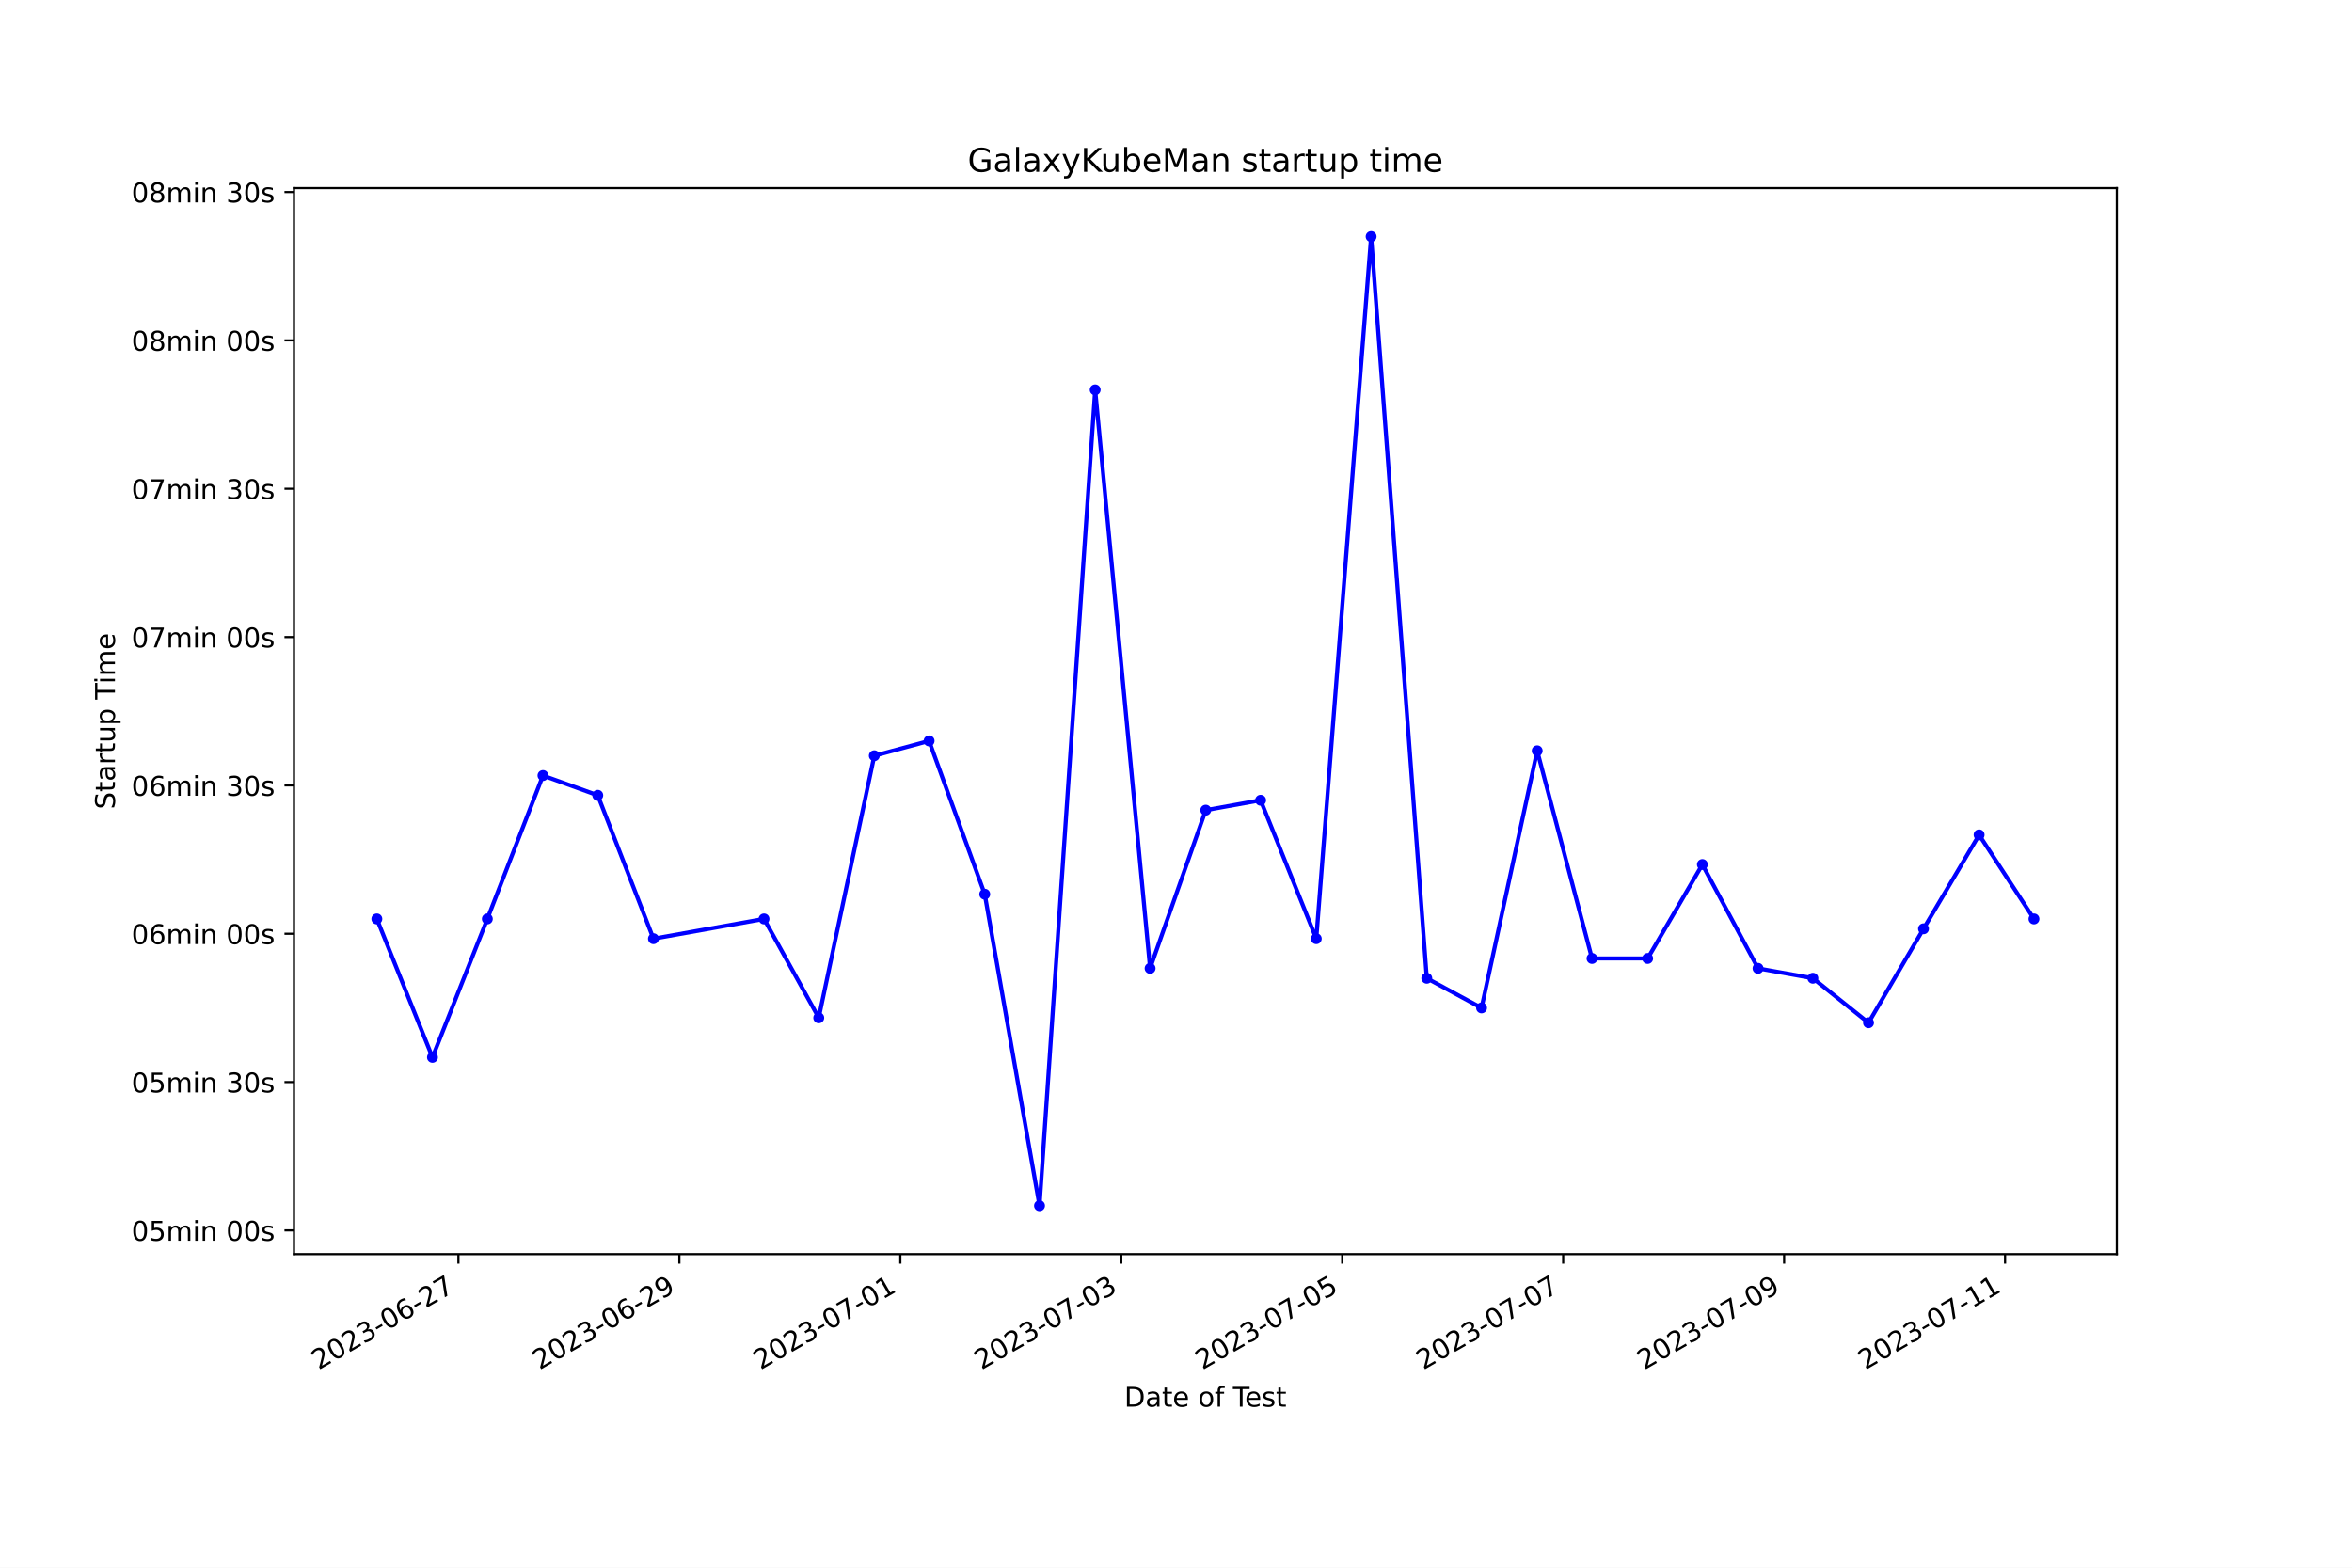
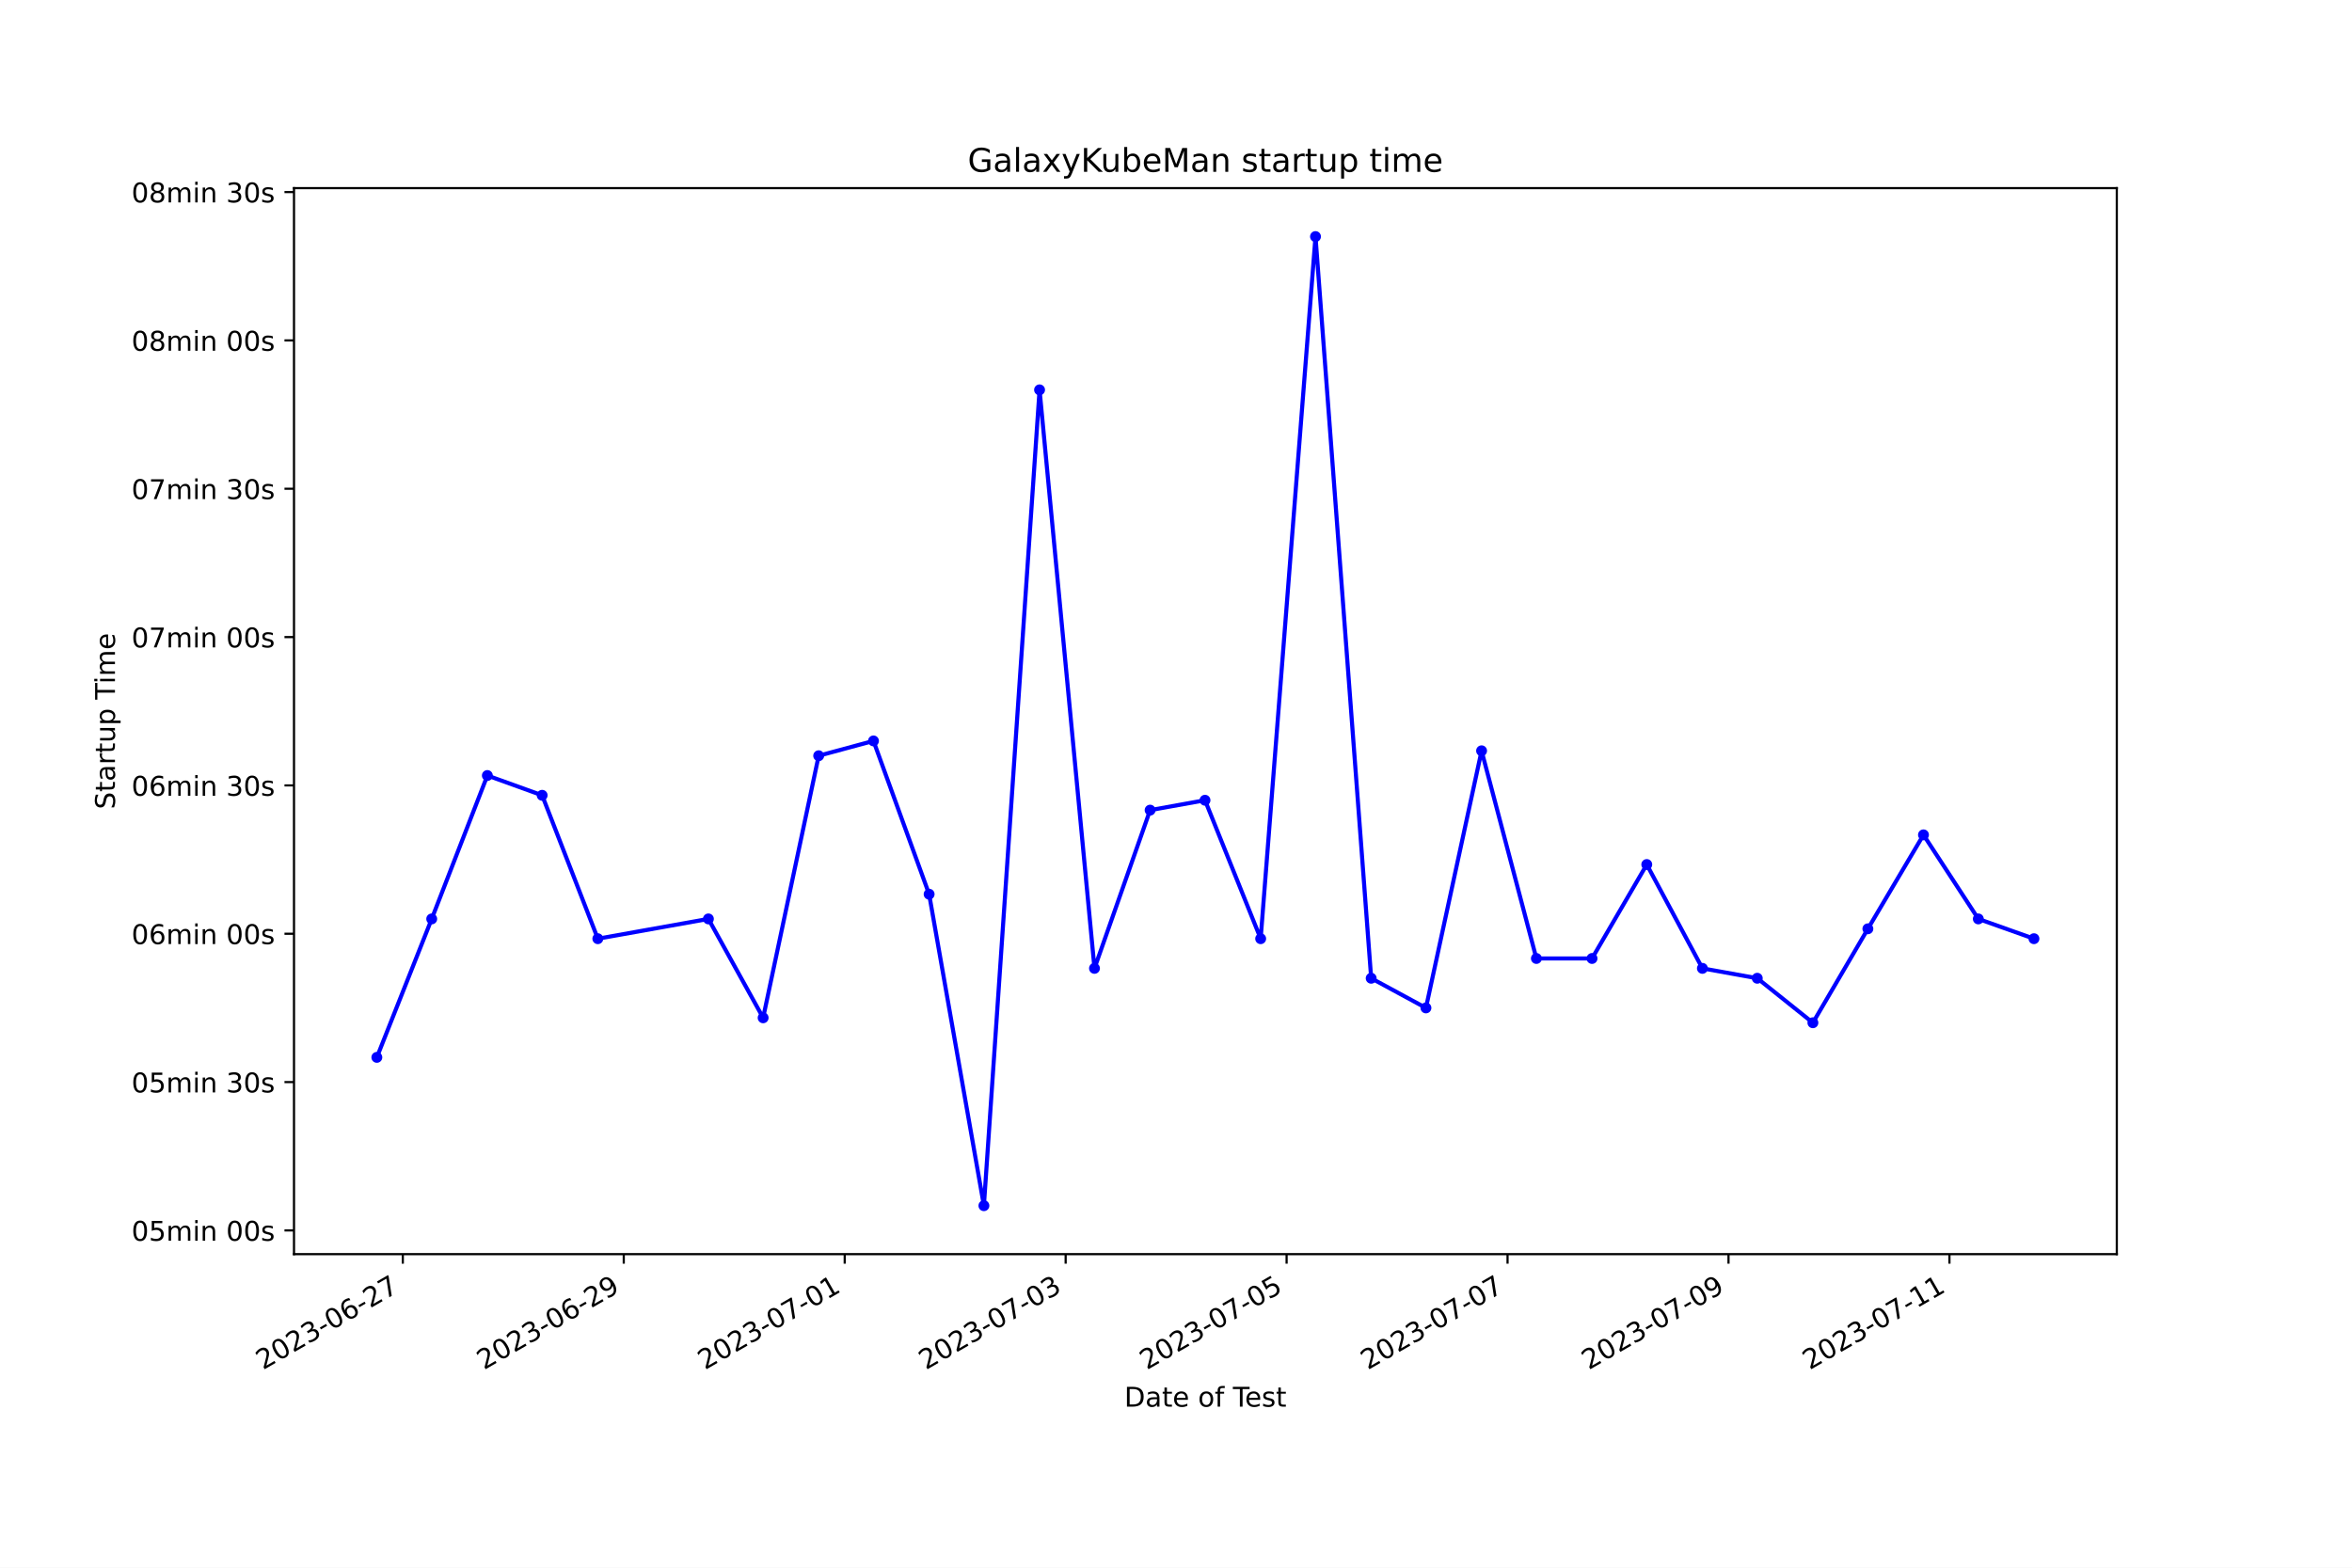
<svg xmlns="http://www.w3.org/2000/svg" xmlns:xlink="http://www.w3.org/1999/xlink" width="864pt" height="576pt" viewBox="0 0 864 576" version="1.1">
  <defs>
    <style type="text/css">*{stroke-linejoin: round; stroke-linecap: butt}</style>
  </defs>
  <g id="figure_1">
    <g id="patch_1">
      <path d="M 0 576  L 864 576  L 864 0  L 0 0  z " style="fill: #ffffff" />
    </g>
    <g id="axes_1">
      <g id="patch_2">
        <path d="M 108 460.8  L 777.6 460.8  L 777.6 69.12  L 108 69.12  z " style="fill: #ffffff" />
      </g>
      <g id="matplotlib.axis_1">
        <g id="xtick_1">
          <g id="line2d_1">
            <defs>
-               <path id="mdd63ce740f" d="M 0 0  L 0 3.5  " style="stroke: #000000; stroke-width: 0.8" />
+               <path id="mcb1a4345c1" d="M 0 0  L 0 3.5  " style="stroke: #000000; stroke-width: 0.8" />
            </defs>
            <g>
-               <use xlink:href="#mdd63ce740f" x="168.401" y="460.8" style="stroke: #000000; stroke-width: 0.8" />
+               <use xlink:href="#mcb1a4345c1" x="147.971" y="460.8" style="stroke: #000000; stroke-width: 0.8" />
            </g>
          </g>
          <g id="text_1">
-             <g transform="translate(117.0317 503.4383) rotate(-30) scale(0.1 -0.1)">
+             <g transform="translate(96.60144 503.4383) rotate(-30) scale(0.1 -0.1)">
              <defs>
                <path id="DejaVuSans-32" d="M 1228 531  L 3431 531  L 3431 0  L 469 0  L 469 531  Q 828 903 1448 1529  Q 2069 2156 2228 2338  Q 2531 2678 2651 2914  Q 2772 3150 2772 3378  Q 2772 3750 2511 3984  Q 2250 4219 1831 4219  Q 1534 4219 1204 4116  Q 875 4013 500 3803  L 500 4441  Q 881 4594 1212 4672  Q 1544 4750 1819 4750  Q 2544 4750 2975 4387  Q 3406 4025 3406 3419  Q 3406 3131 3298 2873  Q 3191 2616 2906 2266  Q 2828 2175 2409 1742  Q 1991 1309 1228 531  z " transform="scale(0.015625)" />
                <path id="DejaVuSans-30" d="M 2034 4250  Q 1547 4250 1301 3770  Q 1056 3291 1056 2328  Q 1056 1369 1301 889  Q 1547 409 2034 409  Q 2525 409 2770 889  Q 3016 1369 3016 2328  Q 3016 3291 2770 3770  Q 2525 4250 2034 4250  z M 2034 4750  Q 2819 4750 3233 4129  Q 3647 3509 3647 2328  Q 3647 1150 3233 529  Q 2819 -91 2034 -91  Q 1250 -91 836 529  Q 422 1150 422 2328  Q 422 3509 836 4129  Q 1250 4750 2034 4750  z " transform="scale(0.015625)" />
                <path id="DejaVuSans-33" d="M 2597 2516  Q 3050 2419 3304 2112  Q 3559 1806 3559 1356  Q 3559 666 3084 287  Q 2609 -91 1734 -91  Q 1441 -91 1130 -33  Q 819 25 488 141  L 488 750  Q 750 597 1062 519  Q 1375 441 1716 441  Q 2309 441 2620 675  Q 2931 909 2931 1356  Q 2931 1769 2642 2001  Q 2353 2234 1838 2234  L 1294 2234  L 1294 2753  L 1863 2753  Q 2328 2753 2575 2939  Q 2822 3125 2822 3475  Q 2822 3834 2567 4026  Q 2313 4219 1838 4219  Q 1578 4219 1281 4162  Q 984 4106 628 3988  L 628 4550  Q 988 4650 1302 4700  Q 1616 4750 1894 4750  Q 2613 4750 3031 4423  Q 3450 4097 3450 3541  Q 3450 3153 3228 2886  Q 3006 2619 2597 2516  z " transform="scale(0.015625)" />
                <path id="DejaVuSans-2d" d="M 313 2009  L 1997 2009  L 1997 1497  L 313 1497  L 313 2009  z " transform="scale(0.015625)" />
                <path id="DejaVuSans-36" d="M 2113 2584  Q 1688 2584 1439 2293  Q 1191 2003 1191 1497  Q 1191 994 1439 701  Q 1688 409 2113 409  Q 2538 409 2786 701  Q 3034 994 3034 1497  Q 3034 2003 2786 2293  Q 2538 2584 2113 2584  z M 3366 4563  L 3366 3988  Q 3128 4100 2886 4159  Q 2644 4219 2406 4219  Q 1781 4219 1451 3797  Q 1122 3375 1075 2522  Q 1259 2794 1537 2939  Q 1816 3084 2150 3084  Q 2853 3084 3261 2657  Q 3669 2231 3669 1497  Q 3669 778 3244 343  Q 2819 -91 2113 -91  Q 1303 -91 875 529  Q 447 1150 447 2328  Q 447 3434 972 4092  Q 1497 4750 2381 4750  Q 2619 4750 2861 4703  Q 3103 4656 3366 4563  z " transform="scale(0.015625)" />
                <path id="DejaVuSans-37" d="M 525 4666  L 3525 4666  L 3525 4397  L 1831 0  L 1172 0  L 2766 4134  L 525 4134  L 525 4666  z " transform="scale(0.015625)" />
              </defs>
              <use xlink:href="#DejaVuSans-32" />
              <use xlink:href="#DejaVuSans-30" x="63.623" />
              <use xlink:href="#DejaVuSans-32" x="127.246" />
              <use xlink:href="#DejaVuSans-33" x="190.869" />
              <use xlink:href="#DejaVuSans-2d" x="254.492" />
              <use xlink:href="#DejaVuSans-30" x="290.576" />
              <use xlink:href="#DejaVuSans-36" x="354.199" />
              <use xlink:href="#DejaVuSans-2d" x="417.822" />
              <use xlink:href="#DejaVuSans-32" x="453.906" />
              <use xlink:href="#DejaVuSans-37" x="517.529" />
            </g>
          </g>
        </g>
        <g id="xtick_2">
          <g id="line2d_2">
            <g>
-               <use xlink:href="#mdd63ce740f" x="249.566" y="460.8" style="stroke: #000000; stroke-width: 0.8" />
+               <use xlink:href="#mcb1a4345c1" x="229.136" y="460.8" style="stroke: #000000; stroke-width: 0.8" />
            </g>
          </g>
          <g id="text_2">
-             <g transform="translate(198.1968 503.4383) rotate(-30) scale(0.1 -0.1)">
+             <g transform="translate(177.7663 503.4383) rotate(-30) scale(0.1 -0.1)">
              <defs>
                <path id="DejaVuSans-39" d="M 703 97  L 703 672  Q 941 559 1184 500  Q 1428 441 1663 441  Q 2288 441 2617 861  Q 2947 1281 2994 2138  Q 2813 1869 2534 1725  Q 2256 1581 1919 1581  Q 1219 1581 811 2004  Q 403 2428 403 3163  Q 403 3881 828 4315  Q 1253 4750 1959 4750  Q 2769 4750 3195 4129  Q 3622 3509 3622 2328  Q 3622 1225 3098 567  Q 2575 -91 1691 -91  Q 1453 -91 1209 -44  Q 966 3 703 97  z M 1959 2075  Q 2384 2075 2632 2365  Q 2881 2656 2881 3163  Q 2881 3666 2632 3958  Q 2384 4250 1959 4250  Q 1534 4250 1286 3958  Q 1038 3666 1038 3163  Q 1038 2656 1286 2365  Q 1534 2075 1959 2075  z " transform="scale(0.015625)" />
              </defs>
              <use xlink:href="#DejaVuSans-32" />
              <use xlink:href="#DejaVuSans-30" x="63.623" />
              <use xlink:href="#DejaVuSans-32" x="127.246" />
              <use xlink:href="#DejaVuSans-33" x="190.869" />
              <use xlink:href="#DejaVuSans-2d" x="254.492" />
              <use xlink:href="#DejaVuSans-30" x="290.576" />
              <use xlink:href="#DejaVuSans-36" x="354.199" />
              <use xlink:href="#DejaVuSans-2d" x="417.822" />
              <use xlink:href="#DejaVuSans-32" x="453.906" />
              <use xlink:href="#DejaVuSans-39" x="517.529" />
            </g>
          </g>
        </g>
        <g id="xtick_3">
          <g id="line2d_3">
            <g>
-               <use xlink:href="#mdd63ce740f" x="330.731" y="460.8" style="stroke: #000000; stroke-width: 0.8" />
+               <use xlink:href="#mcb1a4345c1" x="310.301" y="460.8" style="stroke: #000000; stroke-width: 0.8" />
            </g>
          </g>
          <g id="text_3">
-             <g transform="translate(279.3618 503.4383) rotate(-30) scale(0.1 -0.1)">
+             <g transform="translate(258.9312 503.4383) rotate(-30) scale(0.1 -0.1)">
              <defs>
                <path id="DejaVuSans-31" d="M 794 531  L 1825 531  L 1825 4091  L 703 3866  L 703 4441  L 1819 4666  L 2450 4666  L 2450 531  L 3481 531  L 3481 0  L 794 0  L 794 531  z " transform="scale(0.015625)" />
              </defs>
              <use xlink:href="#DejaVuSans-32" />
              <use xlink:href="#DejaVuSans-30" x="63.623" />
              <use xlink:href="#DejaVuSans-32" x="127.246" />
              <use xlink:href="#DejaVuSans-33" x="190.869" />
              <use xlink:href="#DejaVuSans-2d" x="254.492" />
              <use xlink:href="#DejaVuSans-30" x="290.576" />
              <use xlink:href="#DejaVuSans-37" x="354.199" />
              <use xlink:href="#DejaVuSans-2d" x="417.822" />
              <use xlink:href="#DejaVuSans-30" x="453.906" />
              <use xlink:href="#DejaVuSans-31" x="517.529" />
            </g>
          </g>
        </g>
        <g id="xtick_4">
          <g id="line2d_4">
            <g>
-               <use xlink:href="#mdd63ce740f" x="411.896" y="460.8" style="stroke: #000000; stroke-width: 0.8" />
+               <use xlink:href="#mcb1a4345c1" x="391.466" y="460.8" style="stroke: #000000; stroke-width: 0.8" />
            </g>
          </g>
          <g id="text_4">
-             <g transform="translate(360.5268 503.4383) rotate(-30) scale(0.1 -0.1)">
+             <g transform="translate(340.0961 503.4383) rotate(-30) scale(0.1 -0.1)">
              <use xlink:href="#DejaVuSans-32" />
              <use xlink:href="#DejaVuSans-30" x="63.623" />
              <use xlink:href="#DejaVuSans-32" x="127.246" />
              <use xlink:href="#DejaVuSans-33" x="190.869" />
              <use xlink:href="#DejaVuSans-2d" x="254.492" />
              <use xlink:href="#DejaVuSans-30" x="290.576" />
              <use xlink:href="#DejaVuSans-37" x="354.199" />
              <use xlink:href="#DejaVuSans-2d" x="417.822" />
              <use xlink:href="#DejaVuSans-30" x="453.906" />
              <use xlink:href="#DejaVuSans-33" x="517.529" />
            </g>
          </g>
        </g>
        <g id="xtick_5">
          <g id="line2d_5">
            <g>
-               <use xlink:href="#mdd63ce740f" x="493.061" y="460.8" style="stroke: #000000; stroke-width: 0.8" />
+               <use xlink:href="#mcb1a4345c1" x="472.63" y="460.8" style="stroke: #000000; stroke-width: 0.8" />
            </g>
          </g>
          <g id="text_5">
-             <g transform="translate(441.6918 503.4383) rotate(-30) scale(0.1 -0.1)">
+             <g transform="translate(421.261 503.4383) rotate(-30) scale(0.1 -0.1)">
              <defs>
                <path id="DejaVuSans-35" d="M 691 4666  L 3169 4666  L 3169 4134  L 1269 4134  L 1269 2991  Q 1406 3038 1543 3061  Q 1681 3084 1819 3084  Q 2600 3084 3056 2656  Q 3513 2228 3513 1497  Q 3513 744 3044 326  Q 2575 -91 1722 -91  Q 1428 -91 1123 -41  Q 819 9 494 109  L 494 744  Q 775 591 1075 516  Q 1375 441 1709 441  Q 2250 441 2565 725  Q 2881 1009 2881 1497  Q 2881 1984 2565 2268  Q 2250 2553 1709 2553  Q 1456 2553 1204 2497  Q 953 2441 691 2322  L 691 4666  z " transform="scale(0.015625)" />
              </defs>
              <use xlink:href="#DejaVuSans-32" />
              <use xlink:href="#DejaVuSans-30" x="63.623" />
              <use xlink:href="#DejaVuSans-32" x="127.246" />
              <use xlink:href="#DejaVuSans-33" x="190.869" />
              <use xlink:href="#DejaVuSans-2d" x="254.492" />
              <use xlink:href="#DejaVuSans-30" x="290.576" />
              <use xlink:href="#DejaVuSans-37" x="354.199" />
              <use xlink:href="#DejaVuSans-2d" x="417.822" />
              <use xlink:href="#DejaVuSans-30" x="453.906" />
              <use xlink:href="#DejaVuSans-35" x="517.529" />
            </g>
          </g>
        </g>
        <g id="xtick_6">
          <g id="line2d_6">
            <g>
-               <use xlink:href="#mdd63ce740f" x="574.226" y="460.8" style="stroke: #000000; stroke-width: 0.8" />
+               <use xlink:href="#mcb1a4345c1" x="553.795" y="460.8" style="stroke: #000000; stroke-width: 0.8" />
            </g>
          </g>
          <g id="text_6">
-             <g transform="translate(522.8568 503.4383) rotate(-30) scale(0.1 -0.1)">
+             <g transform="translate(502.4259 503.4383) rotate(-30) scale(0.1 -0.1)">
              <use xlink:href="#DejaVuSans-32" />
              <use xlink:href="#DejaVuSans-30" x="63.623" />
              <use xlink:href="#DejaVuSans-32" x="127.246" />
              <use xlink:href="#DejaVuSans-33" x="190.869" />
              <use xlink:href="#DejaVuSans-2d" x="254.492" />
              <use xlink:href="#DejaVuSans-30" x="290.576" />
              <use xlink:href="#DejaVuSans-37" x="354.199" />
              <use xlink:href="#DejaVuSans-2d" x="417.822" />
              <use xlink:href="#DejaVuSans-30" x="453.906" />
              <use xlink:href="#DejaVuSans-37" x="517.529" />
            </g>
          </g>
        </g>
        <g id="xtick_7">
          <g id="line2d_7">
            <g>
-               <use xlink:href="#mdd63ce740f" x="655.391" y="460.8" style="stroke: #000000; stroke-width: 0.8" />
+               <use xlink:href="#mcb1a4345c1" x="634.96" y="460.8" style="stroke: #000000; stroke-width: 0.8" />
            </g>
          </g>
          <g id="text_7">
-             <g transform="translate(604.0218 503.4383) rotate(-30) scale(0.1 -0.1)">
+             <g transform="translate(583.5908 503.4383) rotate(-30) scale(0.1 -0.1)">
              <use xlink:href="#DejaVuSans-32" />
              <use xlink:href="#DejaVuSans-30" x="63.623" />
              <use xlink:href="#DejaVuSans-32" x="127.246" />
              <use xlink:href="#DejaVuSans-33" x="190.869" />
              <use xlink:href="#DejaVuSans-2d" x="254.492" />
              <use xlink:href="#DejaVuSans-30" x="290.576" />
              <use xlink:href="#DejaVuSans-37" x="354.199" />
              <use xlink:href="#DejaVuSans-2d" x="417.822" />
              <use xlink:href="#DejaVuSans-30" x="453.906" />
              <use xlink:href="#DejaVuSans-39" x="517.529" />
            </g>
          </g>
        </g>
        <g id="xtick_8">
          <g id="line2d_8">
            <g>
-               <use xlink:href="#mdd63ce740f" x="736.556" y="460.8" style="stroke: #000000; stroke-width: 0.8" />
+               <use xlink:href="#mcb1a4345c1" x="716.125" y="460.8" style="stroke: #000000; stroke-width: 0.8" />
            </g>
          </g>
          <g id="text_8">
-             <g transform="translate(685.1868 503.4383) rotate(-30) scale(0.1 -0.1)">
+             <g transform="translate(664.7557 503.4383) rotate(-30) scale(0.1 -0.1)">
              <use xlink:href="#DejaVuSans-32" />
              <use xlink:href="#DejaVuSans-30" x="63.623" />
              <use xlink:href="#DejaVuSans-32" x="127.246" />
              <use xlink:href="#DejaVuSans-33" x="190.869" />
              <use xlink:href="#DejaVuSans-2d" x="254.492" />
              <use xlink:href="#DejaVuSans-30" x="290.576" />
              <use xlink:href="#DejaVuSans-37" x="354.199" />
              <use xlink:href="#DejaVuSans-2d" x="417.822" />
              <use xlink:href="#DejaVuSans-31" x="453.906" />
              <use xlink:href="#DejaVuSans-31" x="517.529" />
            </g>
          </g>
        </g>
        <g id="text_9">
          <g transform="translate(413.0063 516.8378) scale(0.1 -0.1)">
            <defs>
              <path id="DejaVuSans-44" d="M 1259 4147  L 1259 519  L 2022 519  Q 2988 519 3436 956  Q 3884 1394 3884 2338  Q 3884 3275 3436 3711  Q 2988 4147 2022 4147  L 1259 4147  z M 628 4666  L 1925 4666  Q 3281 4666 3915 4102  Q 4550 3538 4550 2338  Q 4550 1131 3912 565  Q 3275 0 1925 0  L 628 0  L 628 4666  z " transform="scale(0.015625)" />
              <path id="DejaVuSans-61" d="M 2194 1759  Q 1497 1759 1228 1600  Q 959 1441 959 1056  Q 959 750 1161 570  Q 1363 391 1709 391  Q 2188 391 2477 730  Q 2766 1069 2766 1631  L 2766 1759  L 2194 1759  z M 3341 1997  L 3341 0  L 2766 0  L 2766 531  Q 2569 213 2275 61  Q 1981 -91 1556 -91  Q 1019 -91 701 211  Q 384 513 384 1019  Q 384 1609 779 1909  Q 1175 2209 1959 2209  L 2766 2209  L 2766 2266  Q 2766 2663 2505 2880  Q 2244 3097 1772 3097  Q 1472 3097 1187 3025  Q 903 2953 641 2809  L 641 3341  Q 956 3463 1253 3523  Q 1550 3584 1831 3584  Q 2591 3584 2966 3190  Q 3341 2797 3341 1997  z " transform="scale(0.015625)" />
              <path id="DejaVuSans-74" d="M 1172 4494  L 1172 3500  L 2356 3500  L 2356 3053  L 1172 3053  L 1172 1153  Q 1172 725 1289 603  Q 1406 481 1766 481  L 2356 481  L 2356 0  L 1766 0  Q 1100 0 847 248  Q 594 497 594 1153  L 594 3053  L 172 3053  L 172 3500  L 594 3500  L 594 4494  L 1172 4494  z " transform="scale(0.015625)" />
              <path id="DejaVuSans-65" d="M 3597 1894  L 3597 1613  L 953 1613  Q 991 1019 1311 708  Q 1631 397 2203 397  Q 2534 397 2845 478  Q 3156 559 3463 722  L 3463 178  Q 3153 47 2828 -22  Q 2503 -91 2169 -91  Q 1331 -91 842 396  Q 353 884 353 1716  Q 353 2575 817 3079  Q 1281 3584 2069 3584  Q 2775 3584 3186 3129  Q 3597 2675 3597 1894  z M 3022 2063  Q 3016 2534 2758 2815  Q 2500 3097 2075 3097  Q 1594 3097 1305 2825  Q 1016 2553 972 2059  L 3022 2063  z " transform="scale(0.015625)" />
              <path id="DejaVuSans-20" transform="scale(0.015625)" />
              <path id="DejaVuSans-6f" d="M 1959 3097  Q 1497 3097 1228 2736  Q 959 2375 959 1747  Q 959 1119 1226 758  Q 1494 397 1959 397  Q 2419 397 2687 759  Q 2956 1122 2956 1747  Q 2956 2369 2687 2733  Q 2419 3097 1959 3097  z M 1959 3584  Q 2709 3584 3137 3096  Q 3566 2609 3566 1747  Q 3566 888 3137 398  Q 2709 -91 1959 -91  Q 1206 -91 779 398  Q 353 888 353 1747  Q 353 2609 779 3096  Q 1206 3584 1959 3584  z " transform="scale(0.015625)" />
              <path id="DejaVuSans-66" d="M 2375 4863  L 2375 4384  L 1825 4384  Q 1516 4384 1395 4259  Q 1275 4134 1275 3809  L 1275 3500  L 2222 3500  L 2222 3053  L 1275 3053  L 1275 0  L 697 0  L 697 3053  L 147 3053  L 147 3500  L 697 3500  L 697 3744  Q 697 4328 969 4595  Q 1241 4863 1831 4863  L 2375 4863  z " transform="scale(0.015625)" />
              <path id="DejaVuSans-54" d="M -19 4666  L 3928 4666  L 3928 4134  L 2272 4134  L 2272 0  L 1638 0  L 1638 4134  L -19 4134  L -19 4666  z " transform="scale(0.015625)" />
              <path id="DejaVuSans-73" d="M 2834 3397  L 2834 2853  Q 2591 2978 2328 3040  Q 2066 3103 1784 3103  Q 1356 3103 1142 2972  Q 928 2841 928 2578  Q 928 2378 1081 2264  Q 1234 2150 1697 2047  L 1894 2003  Q 2506 1872 2764 1633  Q 3022 1394 3022 966  Q 3022 478 2636 193  Q 2250 -91 1575 -91  Q 1294 -91 989 -36  Q 684 19 347 128  L 347 722  Q 666 556 975 473  Q 1284 391 1588 391  Q 1994 391 2212 530  Q 2431 669 2431 922  Q 2431 1156 2273 1281  Q 2116 1406 1581 1522  L 1381 1569  Q 847 1681 609 1914  Q 372 2147 372 2553  Q 372 3047 722 3315  Q 1072 3584 1716 3584  Q 2034 3584 2315 3537  Q 2597 3491 2834 3397  z " transform="scale(0.015625)" />
            </defs>
            <use xlink:href="#DejaVuSans-44" />
            <use xlink:href="#DejaVuSans-61" x="77.002" />
            <use xlink:href="#DejaVuSans-74" x="138.281" />
            <use xlink:href="#DejaVuSans-65" x="177.49" />
            <use xlink:href="#DejaVuSans-20" x="239.014" />
            <use xlink:href="#DejaVuSans-6f" x="270.801" />
            <use xlink:href="#DejaVuSans-66" x="331.982" />
            <use xlink:href="#DejaVuSans-20" x="367.188" />
            <use xlink:href="#DejaVuSans-54" x="398.975" />
            <use xlink:href="#DejaVuSans-65" x="443.059" />
            <use xlink:href="#DejaVuSans-73" x="504.582" />
            <use xlink:href="#DejaVuSans-74" x="556.682" />
          </g>
        </g>
      </g>
      <g id="matplotlib.axis_2">
        <g id="ytick_1">
          <g id="line2d_9">
            <defs>
-               <path id="m59e25c70b7" d="M 0 0  L -3.5 0  " style="stroke: #000000; stroke-width: 0.8" />
+               <path id="m7e28d2800b" d="M 0 0  L -3.5 0  " style="stroke: #000000; stroke-width: 0.8" />
            </defs>
            <g>
-               <use xlink:href="#m59e25c70b7" x="108" y="452.08" style="stroke: #000000; stroke-width: 0.8" />
+               <use xlink:href="#m7e28d2800b" x="108" y="452.08" style="stroke: #000000; stroke-width: 0.8" />
            </g>
          </g>
          <g id="text_10">
            <g transform="translate(48.30625 455.8791) scale(0.1 -0.1)">
              <defs>
                <path id="DejaVuSans-6d" d="M 3328 2828  Q 3544 3216 3844 3400  Q 4144 3584 4550 3584  Q 5097 3584 5394 3201  Q 5691 2819 5691 2113  L 5691 0  L 5113 0  L 5113 2094  Q 5113 2597 4934 2840  Q 4756 3084 4391 3084  Q 3944 3084 3684 2787  Q 3425 2491 3425 1978  L 3425 0  L 2847 0  L 2847 2094  Q 2847 2600 2669 2842  Q 2491 3084 2119 3084  Q 1678 3084 1418 2786  Q 1159 2488 1159 1978  L 1159 0  L 581 0  L 581 3500  L 1159 3500  L 1159 2956  Q 1356 3278 1631 3431  Q 1906 3584 2284 3584  Q 2666 3584 2933 3390  Q 3200 3197 3328 2828  z " transform="scale(0.015625)" />
                <path id="DejaVuSans-69" d="M 603 3500  L 1178 3500  L 1178 0  L 603 0  L 603 3500  z M 603 4863  L 1178 4863  L 1178 4134  L 603 4134  L 603 4863  z " transform="scale(0.015625)" />
                <path id="DejaVuSans-6e" d="M 3513 2113  L 3513 0  L 2938 0  L 2938 2094  Q 2938 2591 2744 2837  Q 2550 3084 2163 3084  Q 1697 3084 1428 2787  Q 1159 2491 1159 1978  L 1159 0  L 581 0  L 581 3500  L 1159 3500  L 1159 2956  Q 1366 3272 1645 3428  Q 1925 3584 2291 3584  Q 2894 3584 3203 3211  Q 3513 2838 3513 2113  z " transform="scale(0.015625)" />
              </defs>
              <use xlink:href="#DejaVuSans-30" />
              <use xlink:href="#DejaVuSans-35" x="63.623" />
              <use xlink:href="#DejaVuSans-6d" x="127.246" />
              <use xlink:href="#DejaVuSans-69" x="224.658" />
              <use xlink:href="#DejaVuSans-6e" x="252.441" />
              <use xlink:href="#DejaVuSans-20" x="315.82" />
              <use xlink:href="#DejaVuSans-30" x="347.607" />
              <use xlink:href="#DejaVuSans-30" x="411.23" />
              <use xlink:href="#DejaVuSans-73" x="474.854" />
            </g>
          </g>
        </g>
        <g id="ytick_2">
          <g id="line2d_10">
            <g>
-               <use xlink:href="#m59e25c70b7" x="108" y="397.579" style="stroke: #000000; stroke-width: 0.8" />
+               <use xlink:href="#m7e28d2800b" x="108" y="397.579" style="stroke: #000000; stroke-width: 0.8" />
            </g>
          </g>
          <g id="text_11">
            <g transform="translate(48.30625 401.3781) scale(0.1 -0.1)">
              <use xlink:href="#DejaVuSans-30" />
              <use xlink:href="#DejaVuSans-35" x="63.623" />
              <use xlink:href="#DejaVuSans-6d" x="127.246" />
              <use xlink:href="#DejaVuSans-69" x="224.658" />
              <use xlink:href="#DejaVuSans-6e" x="252.441" />
              <use xlink:href="#DejaVuSans-20" x="315.82" />
              <use xlink:href="#DejaVuSans-33" x="347.607" />
              <use xlink:href="#DejaVuSans-30" x="411.23" />
              <use xlink:href="#DejaVuSans-73" x="474.854" />
            </g>
          </g>
        </g>
        <g id="ytick_3">
          <g id="line2d_11">
            <g>
-               <use xlink:href="#m59e25c70b7" x="108" y="343.078" style="stroke: #000000; stroke-width: 0.8" />
+               <use xlink:href="#m7e28d2800b" x="108" y="343.078" style="stroke: #000000; stroke-width: 0.8" />
            </g>
          </g>
          <g id="text_12">
            <g transform="translate(48.30625 346.8772) scale(0.1 -0.1)">
              <use xlink:href="#DejaVuSans-30" />
              <use xlink:href="#DejaVuSans-36" x="63.623" />
              <use xlink:href="#DejaVuSans-6d" x="127.246" />
              <use xlink:href="#DejaVuSans-69" x="224.658" />
              <use xlink:href="#DejaVuSans-6e" x="252.441" />
              <use xlink:href="#DejaVuSans-20" x="315.82" />
              <use xlink:href="#DejaVuSans-30" x="347.607" />
              <use xlink:href="#DejaVuSans-30" x="411.23" />
              <use xlink:href="#DejaVuSans-73" x="474.854" />
            </g>
          </g>
        </g>
        <g id="ytick_4">
          <g id="line2d_12">
            <g>
-               <use xlink:href="#m59e25c70b7" x="108" y="288.577" style="stroke: #000000; stroke-width: 0.8" />
+               <use xlink:href="#m7e28d2800b" x="108" y="288.577" style="stroke: #000000; stroke-width: 0.8" />
            </g>
          </g>
          <g id="text_13">
            <g transform="translate(48.30625 292.3763) scale(0.1 -0.1)">
              <use xlink:href="#DejaVuSans-30" />
              <use xlink:href="#DejaVuSans-36" x="63.623" />
              <use xlink:href="#DejaVuSans-6d" x="127.246" />
              <use xlink:href="#DejaVuSans-69" x="224.658" />
              <use xlink:href="#DejaVuSans-6e" x="252.441" />
              <use xlink:href="#DejaVuSans-20" x="315.82" />
              <use xlink:href="#DejaVuSans-33" x="347.607" />
              <use xlink:href="#DejaVuSans-30" x="411.23" />
              <use xlink:href="#DejaVuSans-73" x="474.854" />
            </g>
          </g>
        </g>
        <g id="ytick_5">
          <g id="line2d_13">
            <g>
-               <use xlink:href="#m59e25c70b7" x="108" y="234.076" style="stroke: #000000; stroke-width: 0.8" />
+               <use xlink:href="#m7e28d2800b" x="108" y="234.076" style="stroke: #000000; stroke-width: 0.8" />
            </g>
          </g>
          <g id="text_14">
            <g transform="translate(48.30625 237.8754) scale(0.1 -0.1)">
              <use xlink:href="#DejaVuSans-30" />
              <use xlink:href="#DejaVuSans-37" x="63.623" />
              <use xlink:href="#DejaVuSans-6d" x="127.246" />
              <use xlink:href="#DejaVuSans-69" x="224.658" />
              <use xlink:href="#DejaVuSans-6e" x="252.441" />
              <use xlink:href="#DejaVuSans-20" x="315.82" />
              <use xlink:href="#DejaVuSans-30" x="347.607" />
              <use xlink:href="#DejaVuSans-30" x="411.23" />
              <use xlink:href="#DejaVuSans-73" x="474.854" />
            </g>
          </g>
        </g>
        <g id="ytick_6">
          <g id="line2d_14">
            <g>
-               <use xlink:href="#m59e25c70b7" x="108" y="179.575" style="stroke: #000000; stroke-width: 0.8" />
+               <use xlink:href="#m7e28d2800b" x="108" y="179.575" style="stroke: #000000; stroke-width: 0.8" />
            </g>
          </g>
          <g id="text_15">
            <g transform="translate(48.30625 183.3744) scale(0.1 -0.1)">
              <use xlink:href="#DejaVuSans-30" />
              <use xlink:href="#DejaVuSans-37" x="63.623" />
              <use xlink:href="#DejaVuSans-6d" x="127.246" />
              <use xlink:href="#DejaVuSans-69" x="224.658" />
              <use xlink:href="#DejaVuSans-6e" x="252.441" />
              <use xlink:href="#DejaVuSans-20" x="315.82" />
              <use xlink:href="#DejaVuSans-33" x="347.607" />
              <use xlink:href="#DejaVuSans-30" x="411.23" />
              <use xlink:href="#DejaVuSans-73" x="474.854" />
            </g>
          </g>
        </g>
        <g id="ytick_7">
          <g id="line2d_15">
            <g>
-               <use xlink:href="#m59e25c70b7" x="108" y="125.074" style="stroke: #000000; stroke-width: 0.8" />
+               <use xlink:href="#m7e28d2800b" x="108" y="125.074" style="stroke: #000000; stroke-width: 0.8" />
            </g>
          </g>
          <g id="text_16">
            <g transform="translate(48.30625 128.8735) scale(0.1 -0.1)">
              <defs>
                <path id="DejaVuSans-38" d="M 2034 2216  Q 1584 2216 1326 1975  Q 1069 1734 1069 1313  Q 1069 891 1326 650  Q 1584 409 2034 409  Q 2484 409 2743 651  Q 3003 894 3003 1313  Q 3003 1734 2745 1975  Q 2488 2216 2034 2216  z M 1403 2484  Q 997 2584 770 2862  Q 544 3141 544 3541  Q 544 4100 942 4425  Q 1341 4750 2034 4750  Q 2731 4750 3128 4425  Q 3525 4100 3525 3541  Q 3525 3141 3298 2862  Q 3072 2584 2669 2484  Q 3125 2378 3379 2068  Q 3634 1759 3634 1313  Q 3634 634 3220 271  Q 2806 -91 2034 -91  Q 1263 -91 848 271  Q 434 634 434 1313  Q 434 1759 690 2068  Q 947 2378 1403 2484  z M 1172 3481  Q 1172 3119 1398 2916  Q 1625 2713 2034 2713  Q 2441 2713 2670 2916  Q 2900 3119 2900 3481  Q 2900 3844 2670 4047  Q 2441 4250 2034 4250  Q 1625 4250 1398 4047  Q 1172 3844 1172 3481  z " transform="scale(0.015625)" />
              </defs>
              <use xlink:href="#DejaVuSans-30" />
              <use xlink:href="#DejaVuSans-38" x="63.623" />
              <use xlink:href="#DejaVuSans-6d" x="127.246" />
              <use xlink:href="#DejaVuSans-69" x="224.658" />
              <use xlink:href="#DejaVuSans-6e" x="252.441" />
              <use xlink:href="#DejaVuSans-20" x="315.82" />
              <use xlink:href="#DejaVuSans-30" x="347.607" />
              <use xlink:href="#DejaVuSans-30" x="411.23" />
              <use xlink:href="#DejaVuSans-73" x="474.854" />
            </g>
          </g>
        </g>
        <g id="ytick_8">
          <g id="line2d_16">
            <g>
-               <use xlink:href="#m59e25c70b7" x="108" y="70.573" style="stroke: #000000; stroke-width: 0.8" />
+               <use xlink:href="#m7e28d2800b" x="108" y="70.573" style="stroke: #000000; stroke-width: 0.8" />
            </g>
          </g>
          <g id="text_17">
            <g transform="translate(48.30625 74.37258) scale(0.1 -0.1)">
              <use xlink:href="#DejaVuSans-30" />
              <use xlink:href="#DejaVuSans-38" x="63.623" />
              <use xlink:href="#DejaVuSans-6d" x="127.246" />
              <use xlink:href="#DejaVuSans-69" x="224.658" />
              <use xlink:href="#DejaVuSans-6e" x="252.441" />
              <use xlink:href="#DejaVuSans-20" x="315.82" />
              <use xlink:href="#DejaVuSans-33" x="347.607" />
              <use xlink:href="#DejaVuSans-30" x="411.23" />
              <use xlink:href="#DejaVuSans-73" x="474.854" />
            </g>
          </g>
        </g>
        <g id="text_18">
          <g transform="translate(42.22656 297.3397) rotate(-90) scale(0.1 -0.1)">
            <defs>
              <path id="DejaVuSans-53" d="M 3425 4513  L 3425 3897  Q 3066 4069 2747 4153  Q 2428 4238 2131 4238  Q 1616 4238 1336 4038  Q 1056 3838 1056 3469  Q 1056 3159 1242 3001  Q 1428 2844 1947 2747  L 2328 2669  Q 3034 2534 3370 2195  Q 3706 1856 3706 1288  Q 3706 609 3251 259  Q 2797 -91 1919 -91  Q 1588 -91 1214 -16  Q 841 59 441 206  L 441 856  Q 825 641 1194 531  Q 1563 422 1919 422  Q 2459 422 2753 634  Q 3047 847 3047 1241  Q 3047 1584 2836 1778  Q 2625 1972 2144 2069  L 1759 2144  Q 1053 2284 737 2584  Q 422 2884 422 3419  Q 422 4038 858 4394  Q 1294 4750 2059 4750  Q 2388 4750 2728 4690  Q 3069 4631 3425 4513  z " transform="scale(0.015625)" />
              <path id="DejaVuSans-72" d="M 2631 2963  Q 2534 3019 2420 3045  Q 2306 3072 2169 3072  Q 1681 3072 1420 2755  Q 1159 2438 1159 1844  L 1159 0  L 581 0  L 581 3500  L 1159 3500  L 1159 2956  Q 1341 3275 1631 3429  Q 1922 3584 2338 3584  Q 2397 3584 2469 3576  Q 2541 3569 2628 3553  L 2631 2963  z " transform="scale(0.015625)" />
              <path id="DejaVuSans-75" d="M 544 1381  L 544 3500  L 1119 3500  L 1119 1403  Q 1119 906 1312 657  Q 1506 409 1894 409  Q 2359 409 2629 706  Q 2900 1003 2900 1516  L 2900 3500  L 3475 3500  L 3475 0  L 2900 0  L 2900 538  Q 2691 219 2414 64  Q 2138 -91 1772 -91  Q 1169 -91 856 284  Q 544 659 544 1381  z M 1991 3584  L 1991 3584  z " transform="scale(0.015625)" />
              <path id="DejaVuSans-70" d="M 1159 525  L 1159 -1331  L 581 -1331  L 581 3500  L 1159 3500  L 1159 2969  Q 1341 3281 1617 3432  Q 1894 3584 2278 3584  Q 2916 3584 3314 3078  Q 3713 2572 3713 1747  Q 3713 922 3314 415  Q 2916 -91 2278 -91  Q 1894 -91 1617 61  Q 1341 213 1159 525  z M 3116 1747  Q 3116 2381 2855 2742  Q 2594 3103 2138 3103  Q 1681 3103 1420 2742  Q 1159 2381 1159 1747  Q 1159 1113 1420 752  Q 1681 391 2138 391  Q 2594 391 2855 752  Q 3116 1113 3116 1747  z " transform="scale(0.015625)" />
            </defs>
            <use xlink:href="#DejaVuSans-53" />
            <use xlink:href="#DejaVuSans-74" x="63.477" />
            <use xlink:href="#DejaVuSans-61" x="102.686" />
            <use xlink:href="#DejaVuSans-72" x="163.965" />
            <use xlink:href="#DejaVuSans-74" x="205.078" />
            <use xlink:href="#DejaVuSans-75" x="244.287" />
            <use xlink:href="#DejaVuSans-70" x="307.666" />
            <use xlink:href="#DejaVuSans-20" x="371.143" />
            <use xlink:href="#DejaVuSans-54" x="402.93" />
            <use xlink:href="#DejaVuSans-69" x="460.889" />
            <use xlink:href="#DejaVuSans-6d" x="488.672" />
            <use xlink:href="#DejaVuSans-65" x="586.084" />
          </g>
        </g>
      </g>
      <g id="line2d_17">
-         <path d="M 747.164 337.628  L 727.014 306.744  L 706.591 341.261  L 686.393 375.779  L 665.956 359.428  L 645.805 355.795  L 625.366 317.644  L 605.257 352.161  L 584.821 352.161  L 564.685 275.86  L 544.245 370.328  L 524.129 359.428  L 503.677 86.924  L 483.531 344.895  L 463.085 294.027  L 442.924 297.661  L 422.487 355.795  L 402.311 143.241  L 381.865 442.996  L 361.742 328.544  L 341.301 272.227  L 321.173 277.677  L 300.766 373.962  L 280.661 337.628  L 240.041 344.895  L 219.587 292.21  L 199.461 284.944  L 179.021 337.628  L 158.867 388.495  L 138.436 337.628  " clip-path="url(#pb9e0a0e060)" style="fill: none; stroke: #0000ff; stroke-width: 1.5; stroke-linecap: square" />
+         <path d="M 747.164 344.895  L 726.732 337.628  L 706.583 306.744  L 686.16 341.261  L 665.962 375.779  L 645.525 359.428  L 625.374 355.795  L 604.935 317.644  L 584.826 352.161  L 564.39 352.161  L 544.254 275.86  L 523.814 370.328  L 503.698 359.428  L 483.246 86.924  L 463.101 344.895  L 442.654 294.027  L 422.493 297.661  L 402.056 355.795  L 381.88 143.241  L 361.435 442.996  L 341.311 328.544  L 320.87 272.227  L 300.743 277.677  L 280.335 373.962  L 260.23 337.628  L 219.611 344.895  L 199.156 292.21  L 179.031 284.944  L 158.591 337.628  L 138.436 388.495  " clip-path="url(#pa5758da774)" style="fill: none; stroke: #0000ff; stroke-width: 1.5; stroke-linecap: square" />
        <defs>
-           <path id="ma421f1565e" d="M 0 1.5  C 0.398 1.5 0.779 1.342 1.061 1.061  C 1.342 0.779 1.5 0.398 1.5 0  C 1.5 -0.398 1.342 -0.779 1.061 -1.061  C 0.779 -1.342 0.398 -1.5 0 -1.5  C -0.398 -1.5 -0.779 -1.342 -1.061 -1.061  C -1.342 -0.779 -1.5 -0.398 -1.5 0  C -1.5 0.398 -1.342 0.779 -1.061 1.061  C -0.779 1.342 -0.398 1.5 0 1.5  z " style="stroke: #0000ff" />
+           <path id="me43b075a94" d="M 0 1.5  C 0.398 1.5 0.779 1.342 1.061 1.061  C 1.342 0.779 1.5 0.398 1.5 0  C 1.5 -0.398 1.342 -0.779 1.061 -1.061  C 0.779 -1.342 0.398 -1.5 0 -1.5  C -0.398 -1.5 -0.779 -1.342 -1.061 -1.061  C -1.342 -0.779 -1.5 -0.398 -1.5 0  C -1.5 0.398 -1.342 0.779 -1.061 1.061  C -0.779 1.342 -0.398 1.5 0 1.5  z " style="stroke: #0000ff" />
        </defs>
-         <g clip-path="url(#pb9e0a0e060)">
-           <use xlink:href="#ma421f1565e" x="747.164" y="337.628" style="fill: #0000ff; stroke: #0000ff" />
-           <use xlink:href="#ma421f1565e" x="727.014" y="306.744" style="fill: #0000ff; stroke: #0000ff" />
-           <use xlink:href="#ma421f1565e" x="706.591" y="341.261" style="fill: #0000ff; stroke: #0000ff" />
-           <use xlink:href="#ma421f1565e" x="686.393" y="375.779" style="fill: #0000ff; stroke: #0000ff" />
-           <use xlink:href="#ma421f1565e" x="665.956" y="359.428" style="fill: #0000ff; stroke: #0000ff" />
-           <use xlink:href="#ma421f1565e" x="645.805" y="355.795" style="fill: #0000ff; stroke: #0000ff" />
-           <use xlink:href="#ma421f1565e" x="625.366" y="317.644" style="fill: #0000ff; stroke: #0000ff" />
-           <use xlink:href="#ma421f1565e" x="605.257" y="352.161" style="fill: #0000ff; stroke: #0000ff" />
-           <use xlink:href="#ma421f1565e" x="584.821" y="352.161" style="fill: #0000ff; stroke: #0000ff" />
-           <use xlink:href="#ma421f1565e" x="564.685" y="275.86" style="fill: #0000ff; stroke: #0000ff" />
-           <use xlink:href="#ma421f1565e" x="544.245" y="370.328" style="fill: #0000ff; stroke: #0000ff" />
-           <use xlink:href="#ma421f1565e" x="524.129" y="359.428" style="fill: #0000ff; stroke: #0000ff" />
-           <use xlink:href="#ma421f1565e" x="503.677" y="86.924" style="fill: #0000ff; stroke: #0000ff" />
-           <use xlink:href="#ma421f1565e" x="483.531" y="344.895" style="fill: #0000ff; stroke: #0000ff" />
-           <use xlink:href="#ma421f1565e" x="463.085" y="294.027" style="fill: #0000ff; stroke: #0000ff" />
-           <use xlink:href="#ma421f1565e" x="442.924" y="297.661" style="fill: #0000ff; stroke: #0000ff" />
-           <use xlink:href="#ma421f1565e" x="422.487" y="355.795" style="fill: #0000ff; stroke: #0000ff" />
-           <use xlink:href="#ma421f1565e" x="402.311" y="143.241" style="fill: #0000ff; stroke: #0000ff" />
-           <use xlink:href="#ma421f1565e" x="381.865" y="442.996" style="fill: #0000ff; stroke: #0000ff" />
-           <use xlink:href="#ma421f1565e" x="361.742" y="328.544" style="fill: #0000ff; stroke: #0000ff" />
-           <use xlink:href="#ma421f1565e" x="341.301" y="272.227" style="fill: #0000ff; stroke: #0000ff" />
-           <use xlink:href="#ma421f1565e" x="321.173" y="277.677" style="fill: #0000ff; stroke: #0000ff" />
-           <use xlink:href="#ma421f1565e" x="300.766" y="373.962" style="fill: #0000ff; stroke: #0000ff" />
-           <use xlink:href="#ma421f1565e" x="280.661" y="337.628" style="fill: #0000ff; stroke: #0000ff" />
-           <use xlink:href="#ma421f1565e" x="240.041" y="344.895" style="fill: #0000ff; stroke: #0000ff" />
-           <use xlink:href="#ma421f1565e" x="219.587" y="292.21" style="fill: #0000ff; stroke: #0000ff" />
-           <use xlink:href="#ma421f1565e" x="199.461" y="284.944" style="fill: #0000ff; stroke: #0000ff" />
-           <use xlink:href="#ma421f1565e" x="179.021" y="337.628" style="fill: #0000ff; stroke: #0000ff" />
-           <use xlink:href="#ma421f1565e" x="158.867" y="388.495" style="fill: #0000ff; stroke: #0000ff" />
-           <use xlink:href="#ma421f1565e" x="138.436" y="337.628" style="fill: #0000ff; stroke: #0000ff" />
+         <g clip-path="url(#pa5758da774)">
+           <use xlink:href="#me43b075a94" x="747.164" y="344.895" style="fill: #0000ff; stroke: #0000ff" />
+           <use xlink:href="#me43b075a94" x="726.732" y="337.628" style="fill: #0000ff; stroke: #0000ff" />
+           <use xlink:href="#me43b075a94" x="706.583" y="306.744" style="fill: #0000ff; stroke: #0000ff" />
+           <use xlink:href="#me43b075a94" x="686.16" y="341.261" style="fill: #0000ff; stroke: #0000ff" />
+           <use xlink:href="#me43b075a94" x="665.962" y="375.779" style="fill: #0000ff; stroke: #0000ff" />
+           <use xlink:href="#me43b075a94" x="645.525" y="359.428" style="fill: #0000ff; stroke: #0000ff" />
+           <use xlink:href="#me43b075a94" x="625.374" y="355.795" style="fill: #0000ff; stroke: #0000ff" />
+           <use xlink:href="#me43b075a94" x="604.935" y="317.644" style="fill: #0000ff; stroke: #0000ff" />
+           <use xlink:href="#me43b075a94" x="584.826" y="352.161" style="fill: #0000ff; stroke: #0000ff" />
+           <use xlink:href="#me43b075a94" x="564.39" y="352.161" style="fill: #0000ff; stroke: #0000ff" />
+           <use xlink:href="#me43b075a94" x="544.254" y="275.86" style="fill: #0000ff; stroke: #0000ff" />
+           <use xlink:href="#me43b075a94" x="523.814" y="370.328" style="fill: #0000ff; stroke: #0000ff" />
+           <use xlink:href="#me43b075a94" x="503.698" y="359.428" style="fill: #0000ff; stroke: #0000ff" />
+           <use xlink:href="#me43b075a94" x="483.246" y="86.924" style="fill: #0000ff; stroke: #0000ff" />
+           <use xlink:href="#me43b075a94" x="463.101" y="344.895" style="fill: #0000ff; stroke: #0000ff" />
+           <use xlink:href="#me43b075a94" x="442.654" y="294.027" style="fill: #0000ff; stroke: #0000ff" />
+           <use xlink:href="#me43b075a94" x="422.493" y="297.661" style="fill: #0000ff; stroke: #0000ff" />
+           <use xlink:href="#me43b075a94" x="402.056" y="355.795" style="fill: #0000ff; stroke: #0000ff" />
+           <use xlink:href="#me43b075a94" x="381.88" y="143.241" style="fill: #0000ff; stroke: #0000ff" />
+           <use xlink:href="#me43b075a94" x="361.435" y="442.996" style="fill: #0000ff; stroke: #0000ff" />
+           <use xlink:href="#me43b075a94" x="341.311" y="328.544" style="fill: #0000ff; stroke: #0000ff" />
+           <use xlink:href="#me43b075a94" x="320.87" y="272.227" style="fill: #0000ff; stroke: #0000ff" />
+           <use xlink:href="#me43b075a94" x="300.743" y="277.677" style="fill: #0000ff; stroke: #0000ff" />
+           <use xlink:href="#me43b075a94" x="280.335" y="373.962" style="fill: #0000ff; stroke: #0000ff" />
+           <use xlink:href="#me43b075a94" x="260.23" y="337.628" style="fill: #0000ff; stroke: #0000ff" />
+           <use xlink:href="#me43b075a94" x="219.611" y="344.895" style="fill: #0000ff; stroke: #0000ff" />
+           <use xlink:href="#me43b075a94" x="199.156" y="292.21" style="fill: #0000ff; stroke: #0000ff" />
+           <use xlink:href="#me43b075a94" x="179.031" y="284.944" style="fill: #0000ff; stroke: #0000ff" />
+           <use xlink:href="#me43b075a94" x="158.591" y="337.628" style="fill: #0000ff; stroke: #0000ff" />
+           <use xlink:href="#me43b075a94" x="138.436" y="388.495" style="fill: #0000ff; stroke: #0000ff" />
        </g>
      </g>
      <g id="patch_3">
        <path d="M 108 460.8  L 108 69.12  " style="fill: none; stroke: #000000; stroke-width: 0.8; stroke-linejoin: miter; stroke-linecap: square" />
      </g>
      <g id="patch_4">
        <path d="M 777.6 460.8  L 777.6 69.12  " style="fill: none; stroke: #000000; stroke-width: 0.8; stroke-linejoin: miter; stroke-linecap: square" />
      </g>
      <g id="patch_5">
        <path d="M 108 460.8  L 777.6 460.8  " style="fill: none; stroke: #000000; stroke-width: 0.8; stroke-linejoin: miter; stroke-linecap: square" />
      </g>
      <g id="patch_6">
        <path d="M 108 69.12  L 777.6 69.12  " style="fill: none; stroke: #000000; stroke-width: 0.8; stroke-linejoin: miter; stroke-linecap: square" />
      </g>
      <g id="text_19">
        <g transform="translate(355.4794 63.12) scale(0.12 -0.12)">
          <defs>
            <path id="DejaVuSans-47" d="M 3809 666  L 3809 1919  L 2778 1919  L 2778 2438  L 4434 2438  L 4434 434  Q 4069 175 3628 42  Q 3188 -91 2688 -91  Q 1594 -91 976 548  Q 359 1188 359 2328  Q 359 3472 976 4111  Q 1594 4750 2688 4750  Q 3144 4750 3555 4637  Q 3966 4525 4313 4306  L 4313 3634  Q 3963 3931 3569 4081  Q 3175 4231 2741 4231  Q 1884 4231 1454 3753  Q 1025 3275 1025 2328  Q 1025 1384 1454 906  Q 1884 428 2741 428  Q 3075 428 3337 486  Q 3600 544 3809 666  z " transform="scale(0.015625)" />
            <path id="DejaVuSans-6c" d="M 603 4863  L 1178 4863  L 1178 0  L 603 0  L 603 4863  z " transform="scale(0.015625)" />
            <path id="DejaVuSans-78" d="M 3513 3500  L 2247 1797  L 3578 0  L 2900 0  L 1881 1375  L 863 0  L 184 0  L 1544 1831  L 300 3500  L 978 3500  L 1906 2253  L 2834 3500  L 3513 3500  z " transform="scale(0.015625)" />
            <path id="DejaVuSans-79" d="M 2059 -325  Q 1816 -950 1584 -1140  Q 1353 -1331 966 -1331  L 506 -1331  L 506 -850  L 844 -850  Q 1081 -850 1212 -737  Q 1344 -625 1503 -206  L 1606 56  L 191 3500  L 800 3500  L 1894 763  L 2988 3500  L 3597 3500  L 2059 -325  z " transform="scale(0.015625)" />
            <path id="DejaVuSans-4b" d="M 628 4666  L 1259 4666  L 1259 2694  L 3353 4666  L 4166 4666  L 1850 2491  L 4331 0  L 3500 0  L 1259 2247  L 1259 0  L 628 0  L 628 4666  z " transform="scale(0.015625)" />
            <path id="DejaVuSans-62" d="M 3116 1747  Q 3116 2381 2855 2742  Q 2594 3103 2138 3103  Q 1681 3103 1420 2742  Q 1159 2381 1159 1747  Q 1159 1113 1420 752  Q 1681 391 2138 391  Q 2594 391 2855 752  Q 3116 1113 3116 1747  z M 1159 2969  Q 1341 3281 1617 3432  Q 1894 3584 2278 3584  Q 2916 3584 3314 3078  Q 3713 2572 3713 1747  Q 3713 922 3314 415  Q 2916 -91 2278 -91  Q 1894 -91 1617 61  Q 1341 213 1159 525  L 1159 0  L 581 0  L 581 4863  L 1159 4863  L 1159 2969  z " transform="scale(0.015625)" />
            <path id="DejaVuSans-4d" d="M 628 4666  L 1569 4666  L 2759 1491  L 3956 4666  L 4897 4666  L 4897 0  L 4281 0  L 4281 4097  L 3078 897  L 2444 897  L 1241 4097  L 1241 0  L 628 0  L 628 4666  z " transform="scale(0.015625)" />
          </defs>
          <use xlink:href="#DejaVuSans-47" />
          <use xlink:href="#DejaVuSans-61" x="77.49" />
          <use xlink:href="#DejaVuSans-6c" x="138.77" />
          <use xlink:href="#DejaVuSans-61" x="166.553" />
          <use xlink:href="#DejaVuSans-78" x="227.832" />
          <use xlink:href="#DejaVuSans-79" x="287.012" />
          <use xlink:href="#DejaVuSans-4b" x="346.191" />
          <use xlink:href="#DejaVuSans-75" x="406.768" />
          <use xlink:href="#DejaVuSans-62" x="470.146" />
          <use xlink:href="#DejaVuSans-65" x="533.623" />
          <use xlink:href="#DejaVuSans-4d" x="595.146" />
          <use xlink:href="#DejaVuSans-61" x="681.426" />
          <use xlink:href="#DejaVuSans-6e" x="742.705" />
          <use xlink:href="#DejaVuSans-20" x="806.084" />
          <use xlink:href="#DejaVuSans-73" x="837.871" />
          <use xlink:href="#DejaVuSans-74" x="889.971" />
          <use xlink:href="#DejaVuSans-61" x="929.18" />
          <use xlink:href="#DejaVuSans-72" x="990.459" />
          <use xlink:href="#DejaVuSans-74" x="1031.572" />
          <use xlink:href="#DejaVuSans-75" x="1070.781" />
          <use xlink:href="#DejaVuSans-70" x="1134.16" />
          <use xlink:href="#DejaVuSans-20" x="1197.637" />
          <use xlink:href="#DejaVuSans-74" x="1229.424" />
          <use xlink:href="#DejaVuSans-69" x="1268.633" />
          <use xlink:href="#DejaVuSans-6d" x="1296.416" />
          <use xlink:href="#DejaVuSans-65" x="1393.828" />
        </g>
      </g>
    </g>
  </g>
  <defs>
-     <clipPath id="pb9e0a0e060">
+     <clipPath id="pa5758da774">
      <rect x="108" y="69.12" width="669.6" height="391.68" />
    </clipPath>
  </defs>
</svg>
